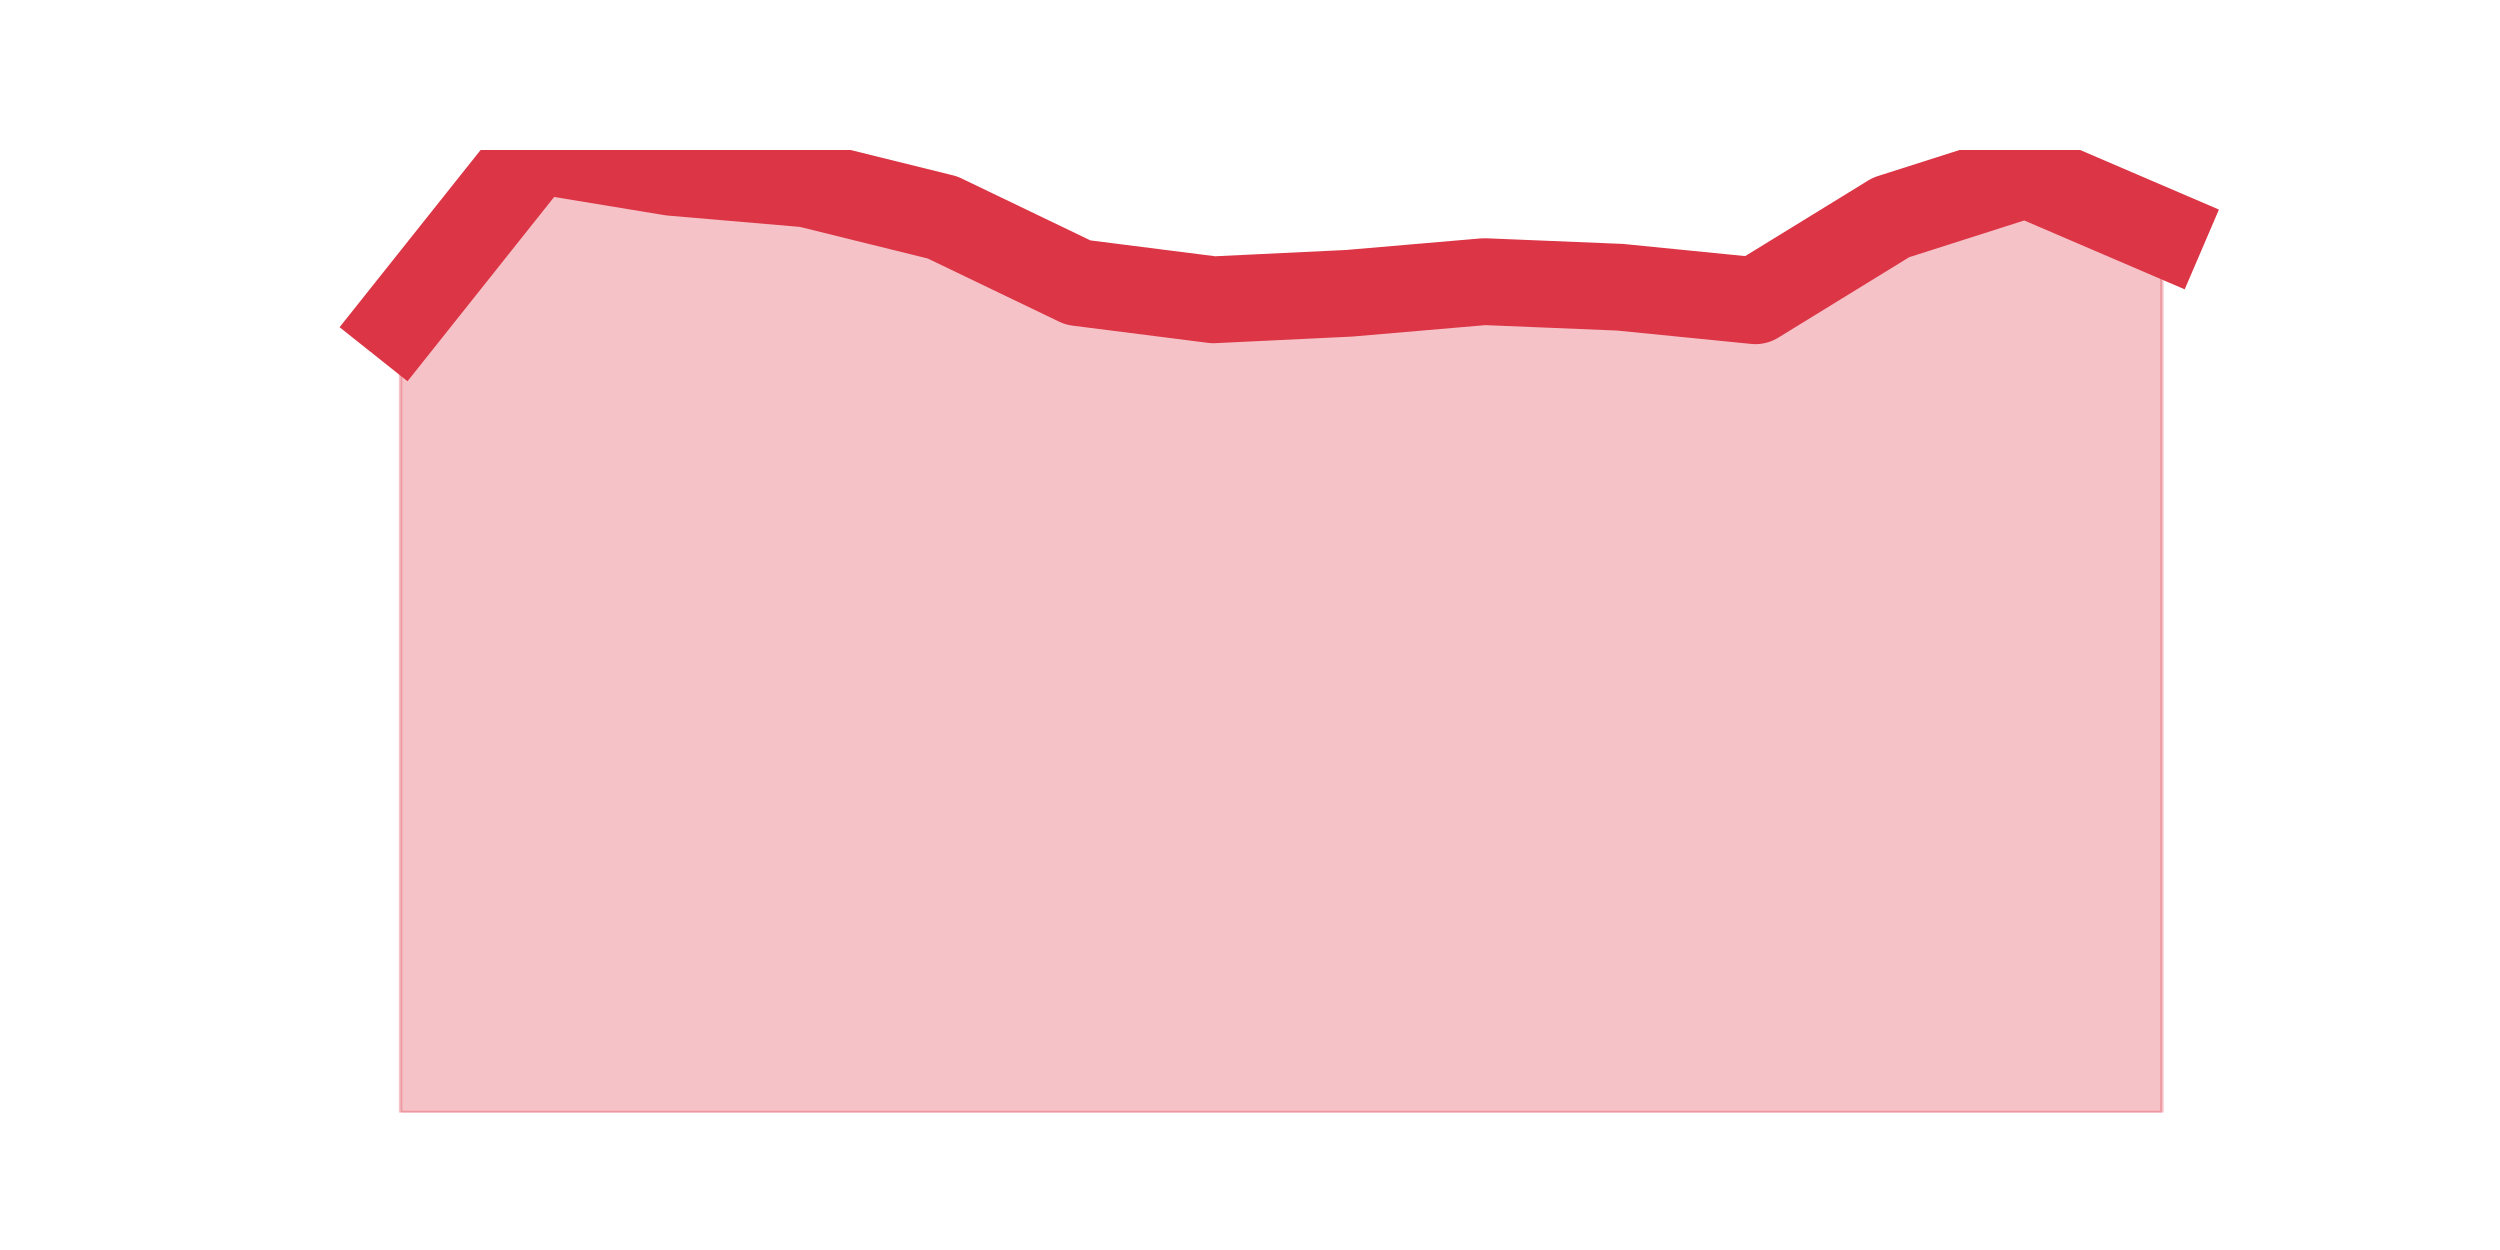
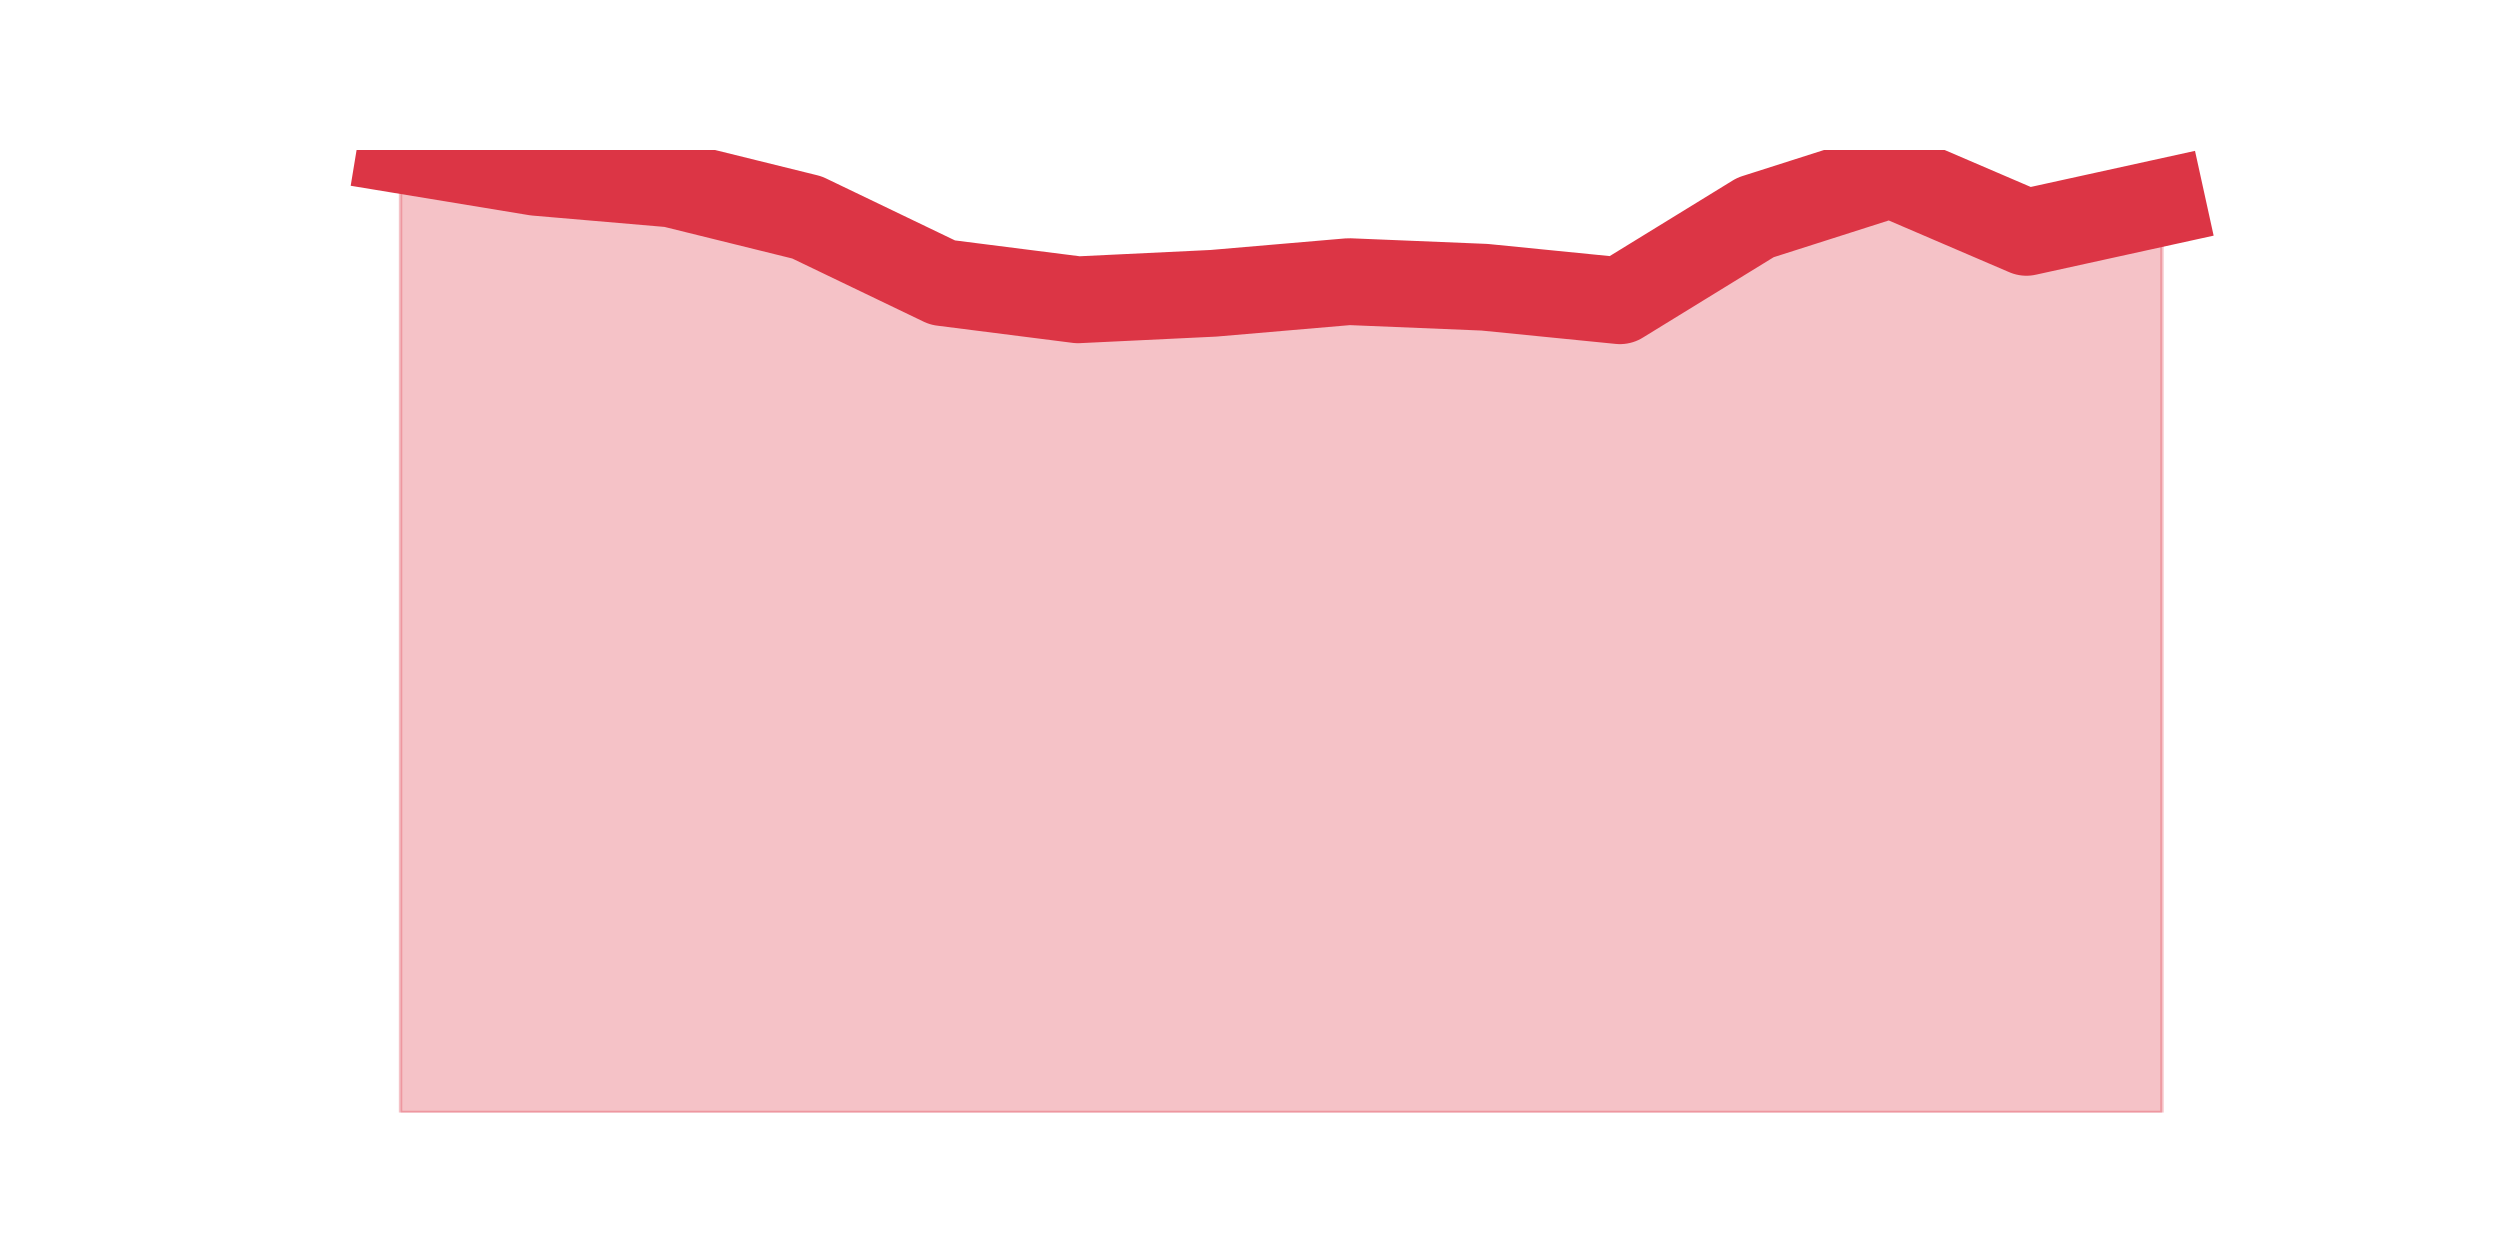
<svg xmlns="http://www.w3.org/2000/svg" xmlns:xlink="http://www.w3.org/1999/xlink" height="360pt" version="1.1" viewBox="0 0 720 360" width="720pt">
  <defs>
    <style type="text/css">*{stroke-linecap:butt;stroke-linejoin:round;}</style>
  </defs>
  <g id="figure_1">
    <g id="patch_1">
      <path d="M 0 360  L 720 360  L 720 0  L 0 0  z " style="fill:none;" />
    </g>
    <g id="axes_1">
      <g id="matplotlib.axis_1" />
      <g id="matplotlib.axis_2" />
      <g id="PolyCollection_1">
        <defs>
-           <path d="M 115.364 -267.764  L 115.364 -39.6  L 154.385 -39.6  L 193.406 -39.6  L 232.427 -39.6  L 271.448 -39.6  L 310.469 -39.6  L 349.49 -39.6  L 388.51 -39.6  L 427.531 -39.6  L 466.552 -39.6  L 505.573 -39.6  L 544.594 -39.6  L 583.615 -39.6  L 622.636 -39.6  L 622.636 -293.086  L 622.636 -293.086  L 583.615 -309.833  L 544.594 -297.373  L 505.573 -273.391  L 466.552 -277.277  L 427.531 -278.884  L 388.51 -275.535  L 349.49 -273.659  L 310.469 -278.616  L 271.448 -297.373  L 232.427 -307.02  L 193.406 -310.369  L 154.385 -316.8  L 115.364 -267.764  z " id="mfe2070f000" style="stroke:#dc3545;stroke-opacity:0.3;" />
+           <path d="M 115.364 -316.8  L 115.364 -39.6  L 154.385 -39.6  L 193.406 -39.6  L 232.427 -39.6  L 271.448 -39.6  L 310.469 -39.6  L 349.49 -39.6  L 388.51 -39.6  L 427.531 -39.6  L 466.552 -39.6  L 505.573 -39.6  L 544.594 -39.6  L 583.615 -39.6  L 622.636 -39.6  L 622.636 -301.661  L 622.636 -301.661  L 583.615 -293.086  L 544.594 -309.833  L 505.573 -297.373  L 466.552 -273.391  L 427.531 -277.277  L 388.51 -278.884  L 349.49 -275.535  L 310.469 -273.659  L 271.448 -278.616  L 232.427 -297.373  L 193.406 -307.02  L 154.385 -310.369  L 115.364 -316.8  z " id="m1f6989e959" style="stroke:#dc3545;stroke-opacity:0.3;" />
        </defs>
-         <g clip-path="url(#pfebf0931c4)">
-           <use style="fill:#dc3545;fill-opacity:0.3;stroke:#dc3545;stroke-opacity:0.3;" x="0" xlink:href="#mfe2070f000" y="360" />
+         <g clip-path="url(#p268f4797c7)">
+           <use style="fill:#dc3545;fill-opacity:0.3;stroke:#dc3545;stroke-opacity:0.3;" x="0" xlink:href="#m1f6989e959" y="360" />
        </g>
      </g>
      <g id="line2d_1">
-         <path clip-path="url(#pfebf0931c4)" d="M 115.364 92.236  L 154.385 43.2  L 193.406 49.631  L 232.427 52.98  L 271.448 62.627  L 310.469 81.384  L 349.49 86.341  L 388.51 84.465  L 427.531 81.116  L 466.552 82.723  L 505.573 86.609  L 544.594 62.627  L 583.615 50.167  L 622.636 66.914  " style="fill:none;stroke:#dc3545;stroke-linecap:square;stroke-width:25;" />
+         <path clip-path="url(#p268f4797c7)" d="M 115.364 43.2  L 154.385 49.631  L 193.406 52.98  L 232.427 62.627  L 271.448 81.384  L 310.469 86.341  L 349.49 84.465  L 388.51 81.116  L 427.531 82.723  L 466.552 86.609  L 505.573 62.627  L 544.594 50.167  L 583.615 66.914  L 622.636 58.339  " style="fill:none;stroke:#dc3545;stroke-linecap:square;stroke-width:25;" />
      </g>
    </g>
  </g>
  <defs>
-     <clipPath id="pfebf0931c4">
+     <clipPath id="p268f4797c7">
      <rect height="277.2" width="558" x="90" y="43.2" />
    </clipPath>
  </defs>
</svg>
